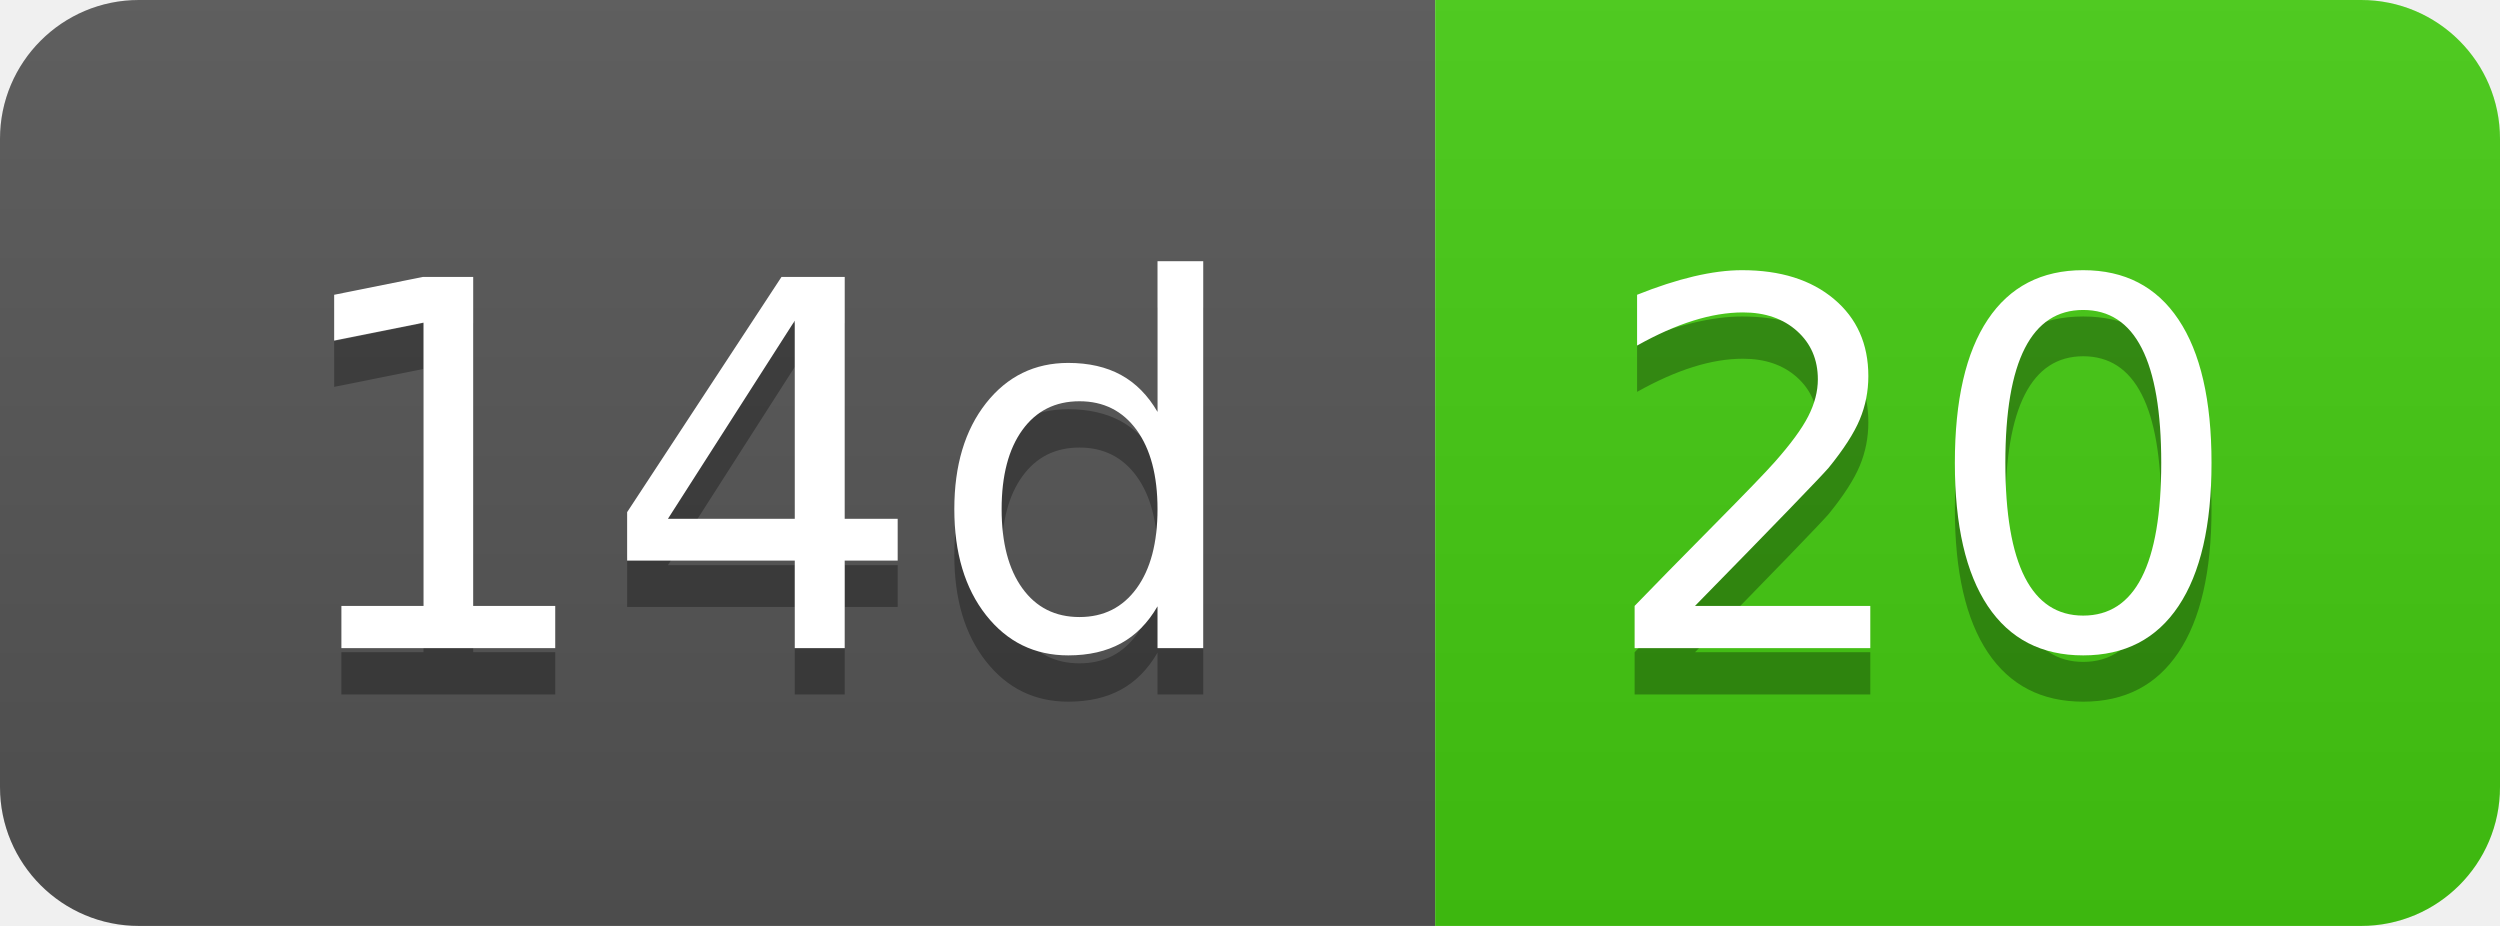
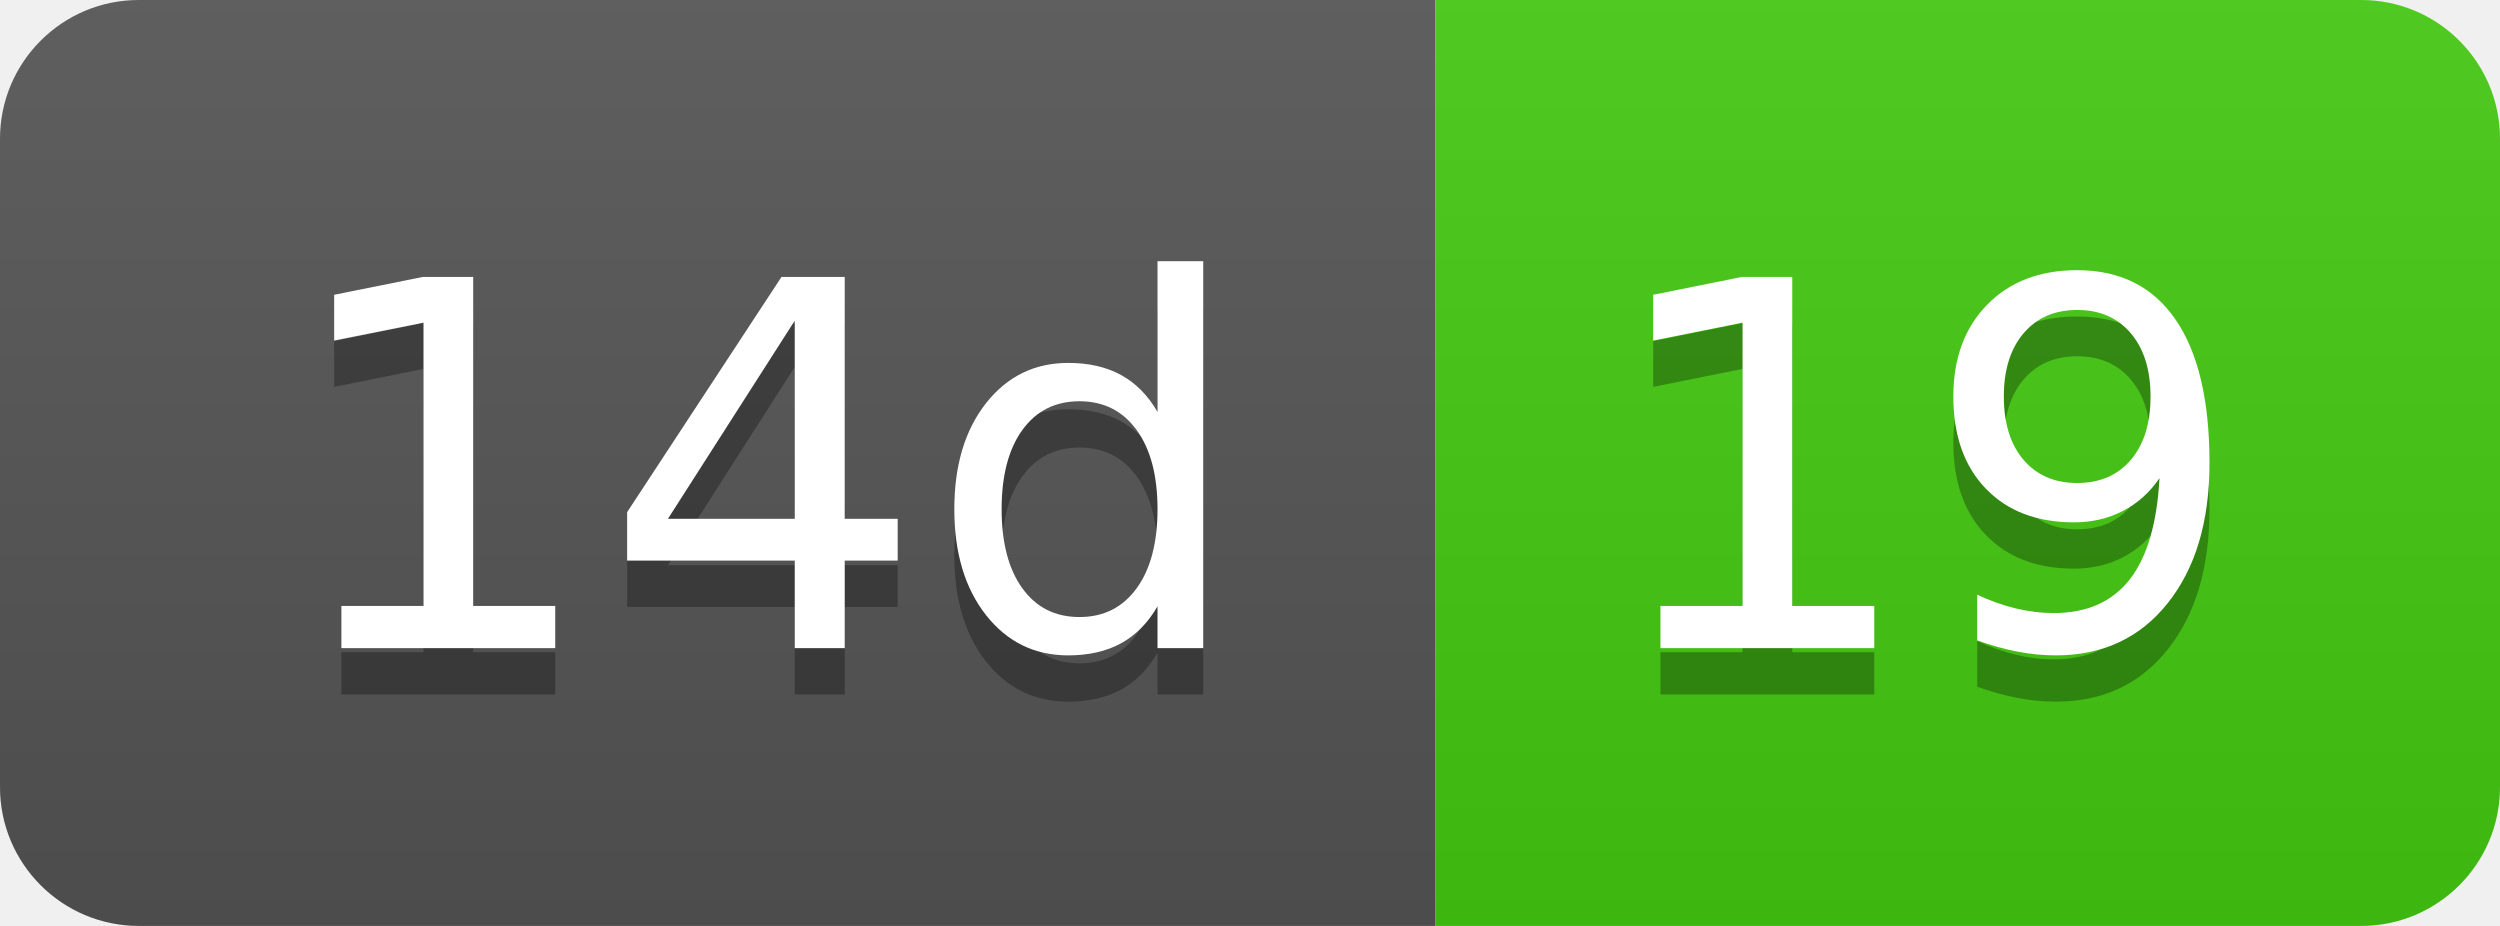
- <svg xmlns="http://www.w3.org/2000/svg" width="54" height="20" role="img" aria-label="14d: 20">
+ <svg xmlns="http://www.w3.org/2000/svg" width="54" height="20" role="img" aria-label="14d: 19">
  <linearGradient id="s" x2="0" y2="100%">
    <stop offset="0" stop-color="#bbb" stop-opacity=".1" />
    <stop offset="1" stop-opacity=".1" />
  </linearGradient>
  <clipPath id="r">
    <rect width="54" height="20" rx="3" fill="#fff" />
  </clipPath>
  <g clip-path="url(#r)">
    <rect width="31" height="20" fill="#555" />
    <rect x="31" width="23" height="20" fill="#4c1" />
    <rect width="54" height="20" fill="url(#s)" />
  </g>
  <g fill="#fff" text-anchor="middle" font-family="Verdana,Geneva,DejaVu Sans,sans-serif" text-rendering="geometricPrecision" font-size="110">
    <text aria-hidden="true" x="165" y="150" fill="#010101" fill-opacity=".3" transform="scale(.1)" textLength="210">14d</text>
    <text x="165" y="140" transform="scale(.1)" fill="#fff" textLength="210">14d</text>
-     <text aria-hidden="true" x="415" y="150" fill="#010101" fill-opacity=".3" transform="scale(.1)" textLength="130">20</text>
-     <text x="415" y="140" transform="scale(.1)" fill="#fff" textLength="130">20</text>
+     <text aria-hidden="true" x="415" y="150" fill="#010101" fill-opacity=".3" transform="scale(.1)" textLength="130">19</text>
+     <text x="415" y="140" transform="scale(.1)" fill="#fff" textLength="130">19</text>
  </g>
</svg>
